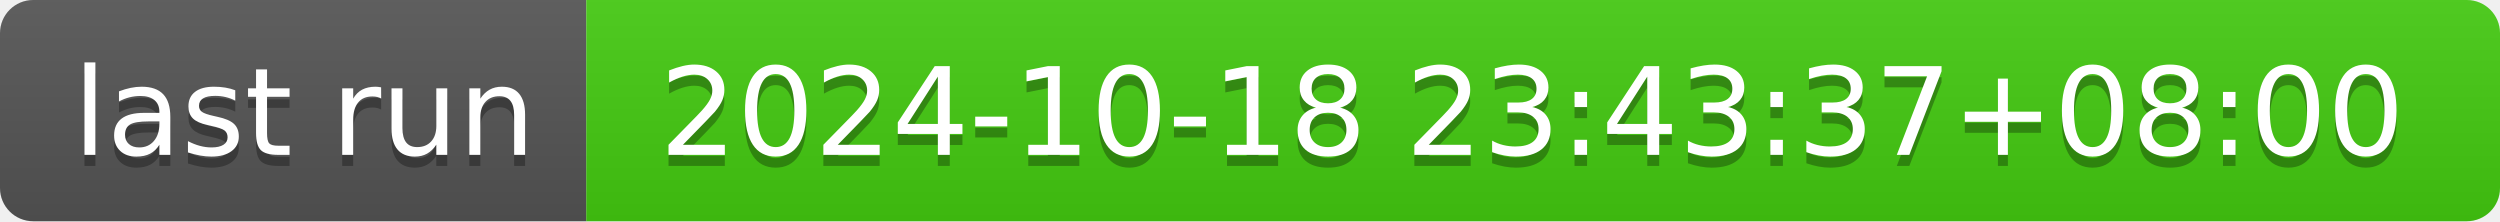
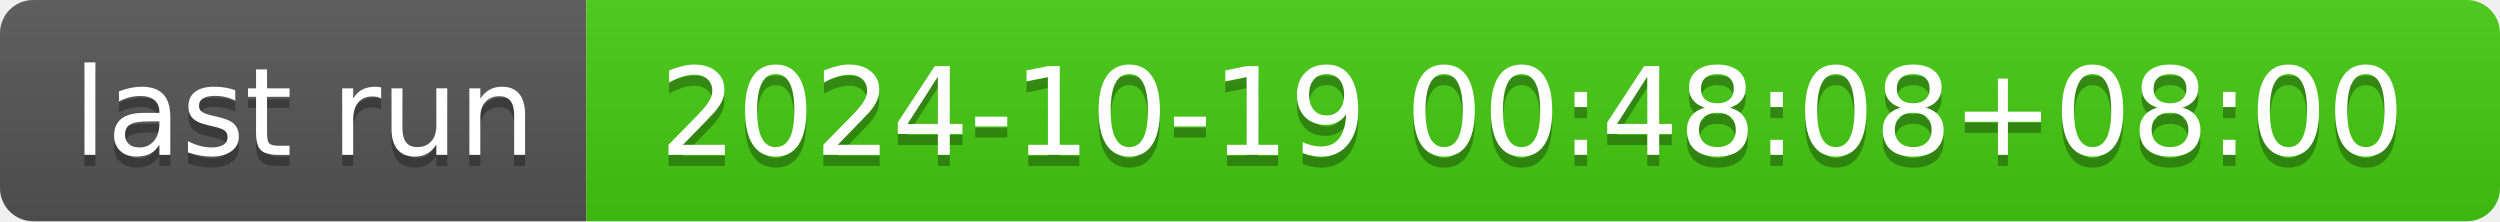
- <svg xmlns="http://www.w3.org/2000/svg" width="226" height="20" role="img" aria-label="last run: 2024-10-18 23:43:37+08:00">
+ <svg xmlns="http://www.w3.org/2000/svg" width="226" height="20" role="img" aria-label="last run: 2024-10-19 00:48:08+08:00">
  <linearGradient id="s" x2="0" y2="100%">
    <stop offset="0" stop-color="#bbb" stop-opacity=".1" />
    <stop offset="1" stop-opacity=".1" />
  </linearGradient>
  <clipPath id="r">
    <rect width="226" height="20" rx="3" fill="#fff" />
  </clipPath>
  <g clip-path="url(#r)">
    <rect width="53" height="20" fill="#555" />
    <rect x="53" width="173" height="20" fill="#4c1" />
    <rect width="226" height="20" fill="url(#s)" />
  </g>
  <g fill="#fff" text-anchor="middle" font-family="Verdana,Geneva,DejaVu Sans,sans-serif" text-rendering="geometricPrecision" font-size="110">
    <text aria-hidden="true" x="275" y="150" fill="#010101" fill-opacity=".3" transform="scale(.1)" textLength="430">last run</text>
    <text x="275" y="140" transform="scale(.1)" fill="#fff" textLength="430">last run</text>
-     <text aria-hidden="true" x="1385" y="150" fill="#010101" fill-opacity=".3" transform="scale(.1)" textLength="1630">2024-10-18 23:43:37+08:00</text>
-     <text x="1385" y="140" transform="scale(.1)" fill="#fff" textLength="1630">2024-10-18 23:43:37+08:00</text>
+     <text aria-hidden="true" x="1385" y="150" fill="#010101" fill-opacity=".3" transform="scale(.1)" textLength="1630">2024-10-19 00:48:08+08:00</text>
+     <text x="1385" y="140" transform="scale(.1)" fill="#fff" textLength="1630">2024-10-19 00:48:08+08:00</text>
  </g>
</svg>
